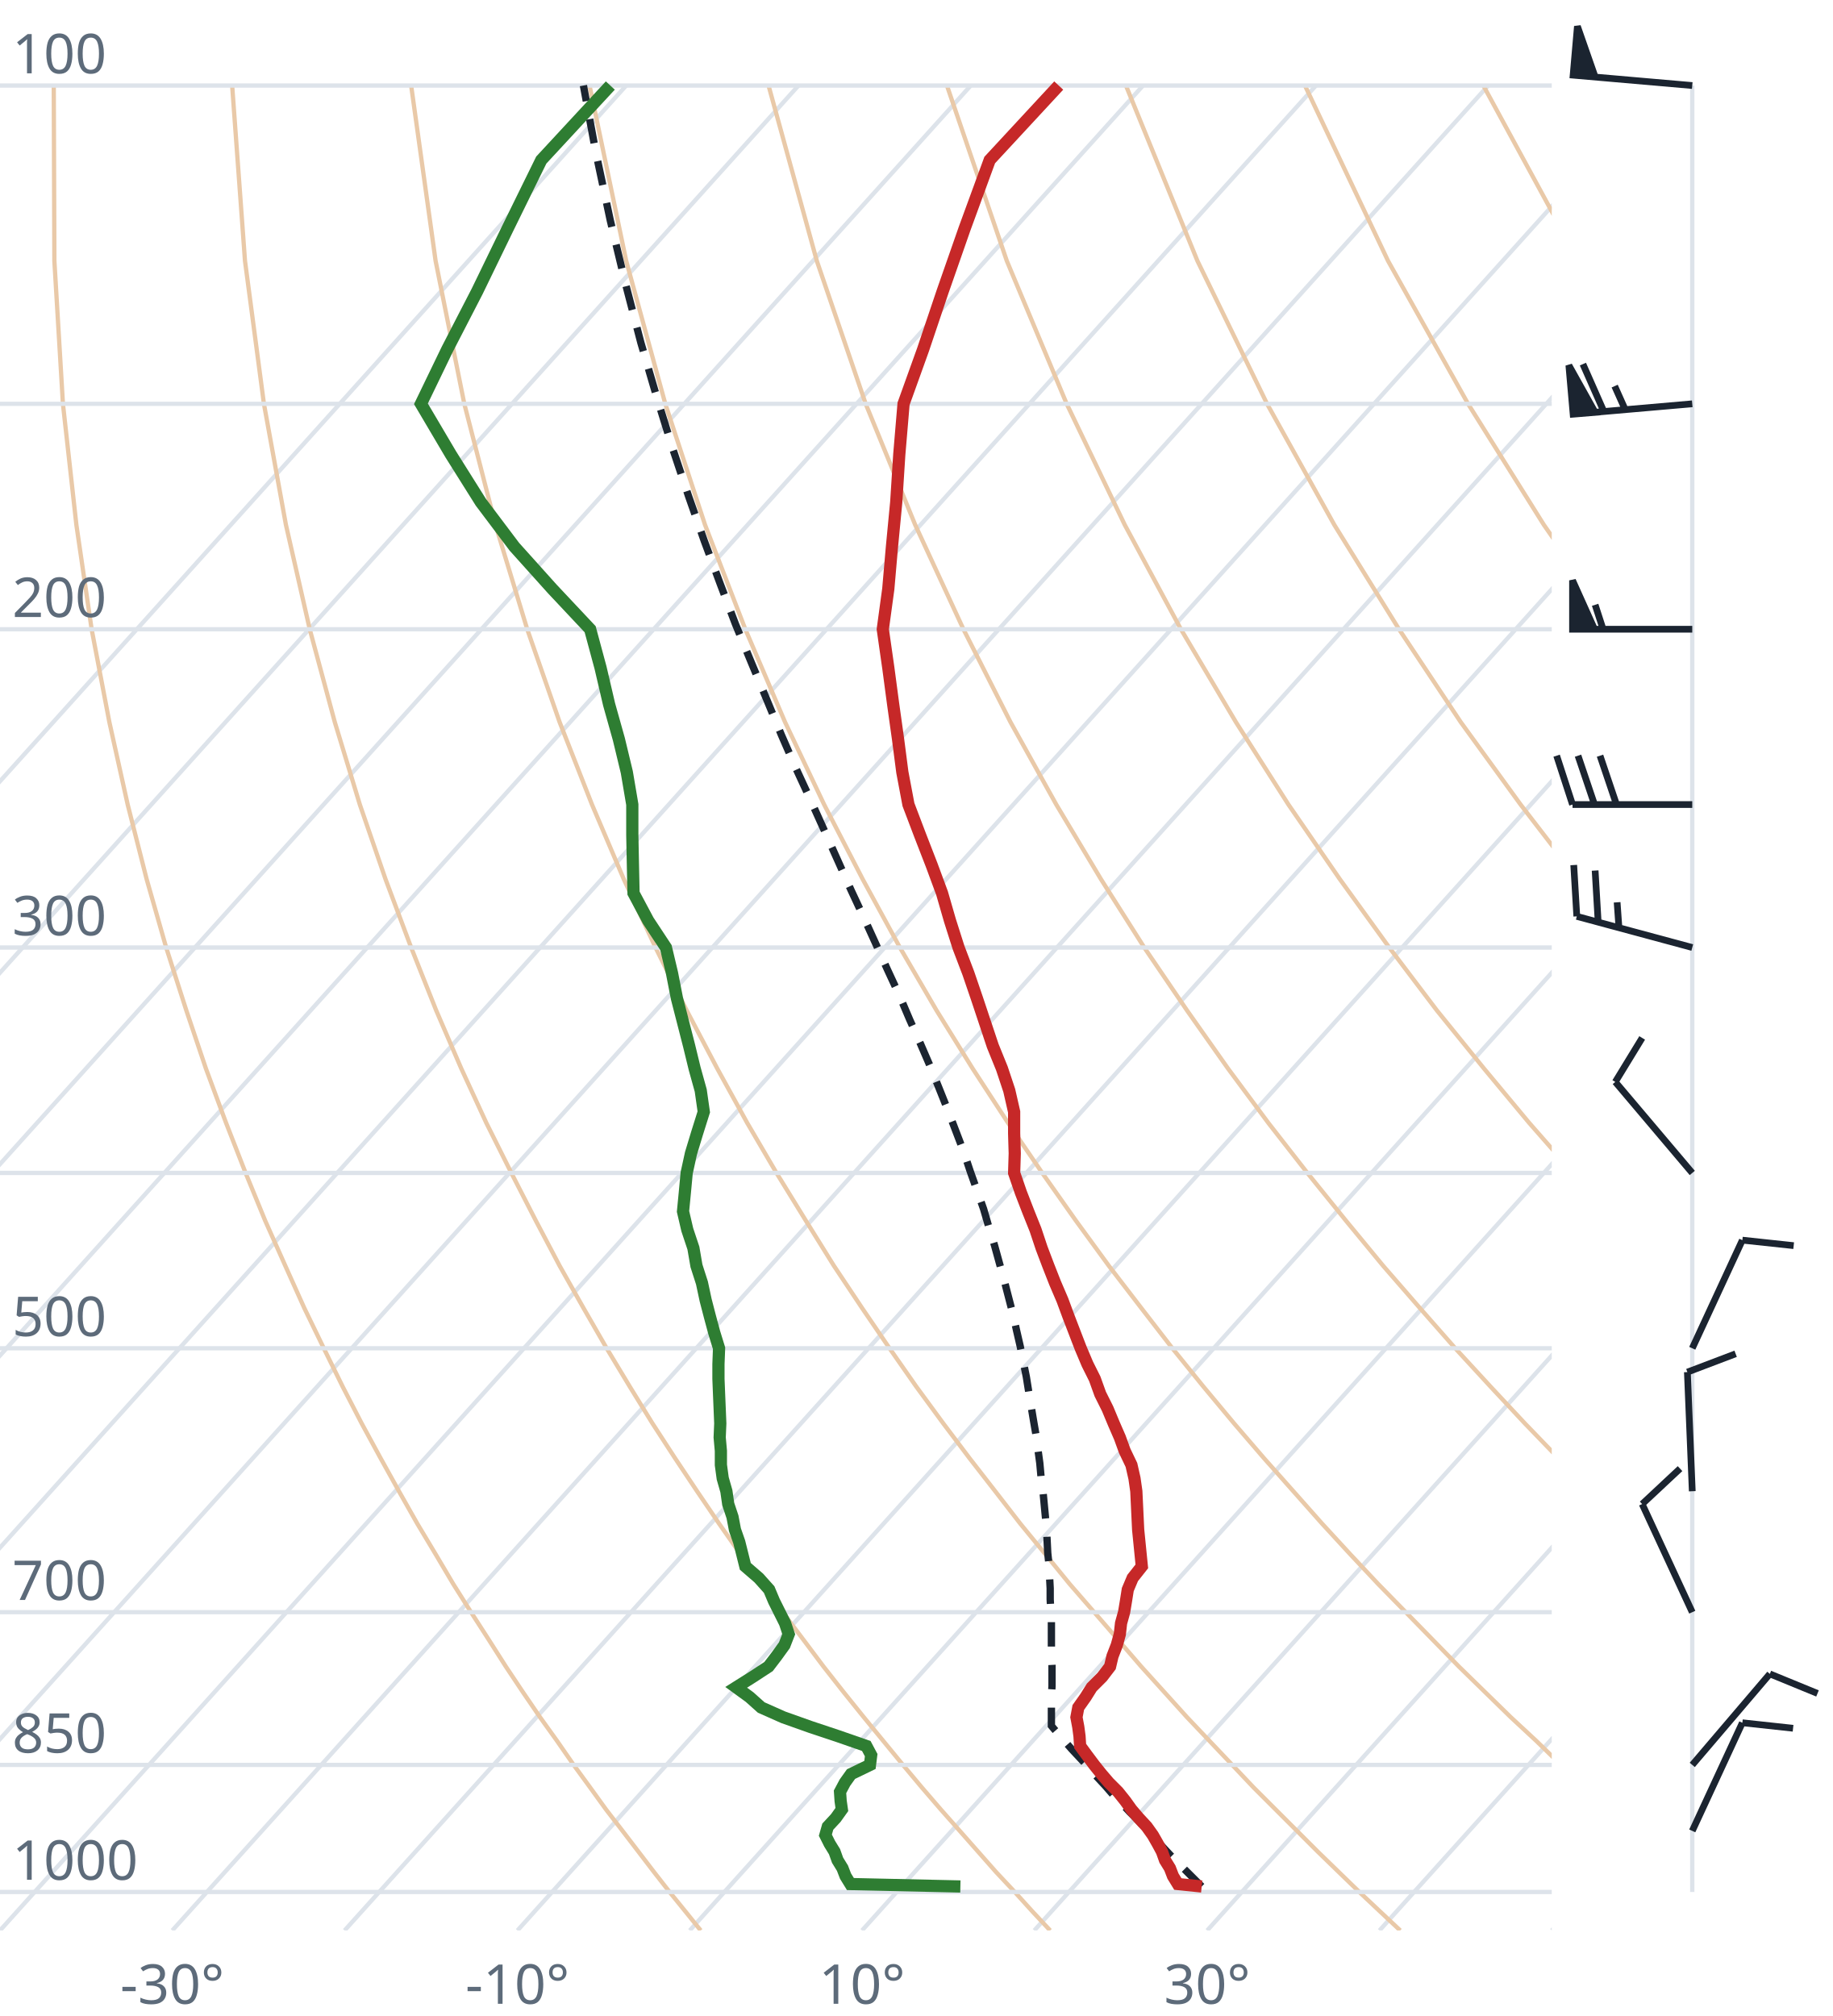
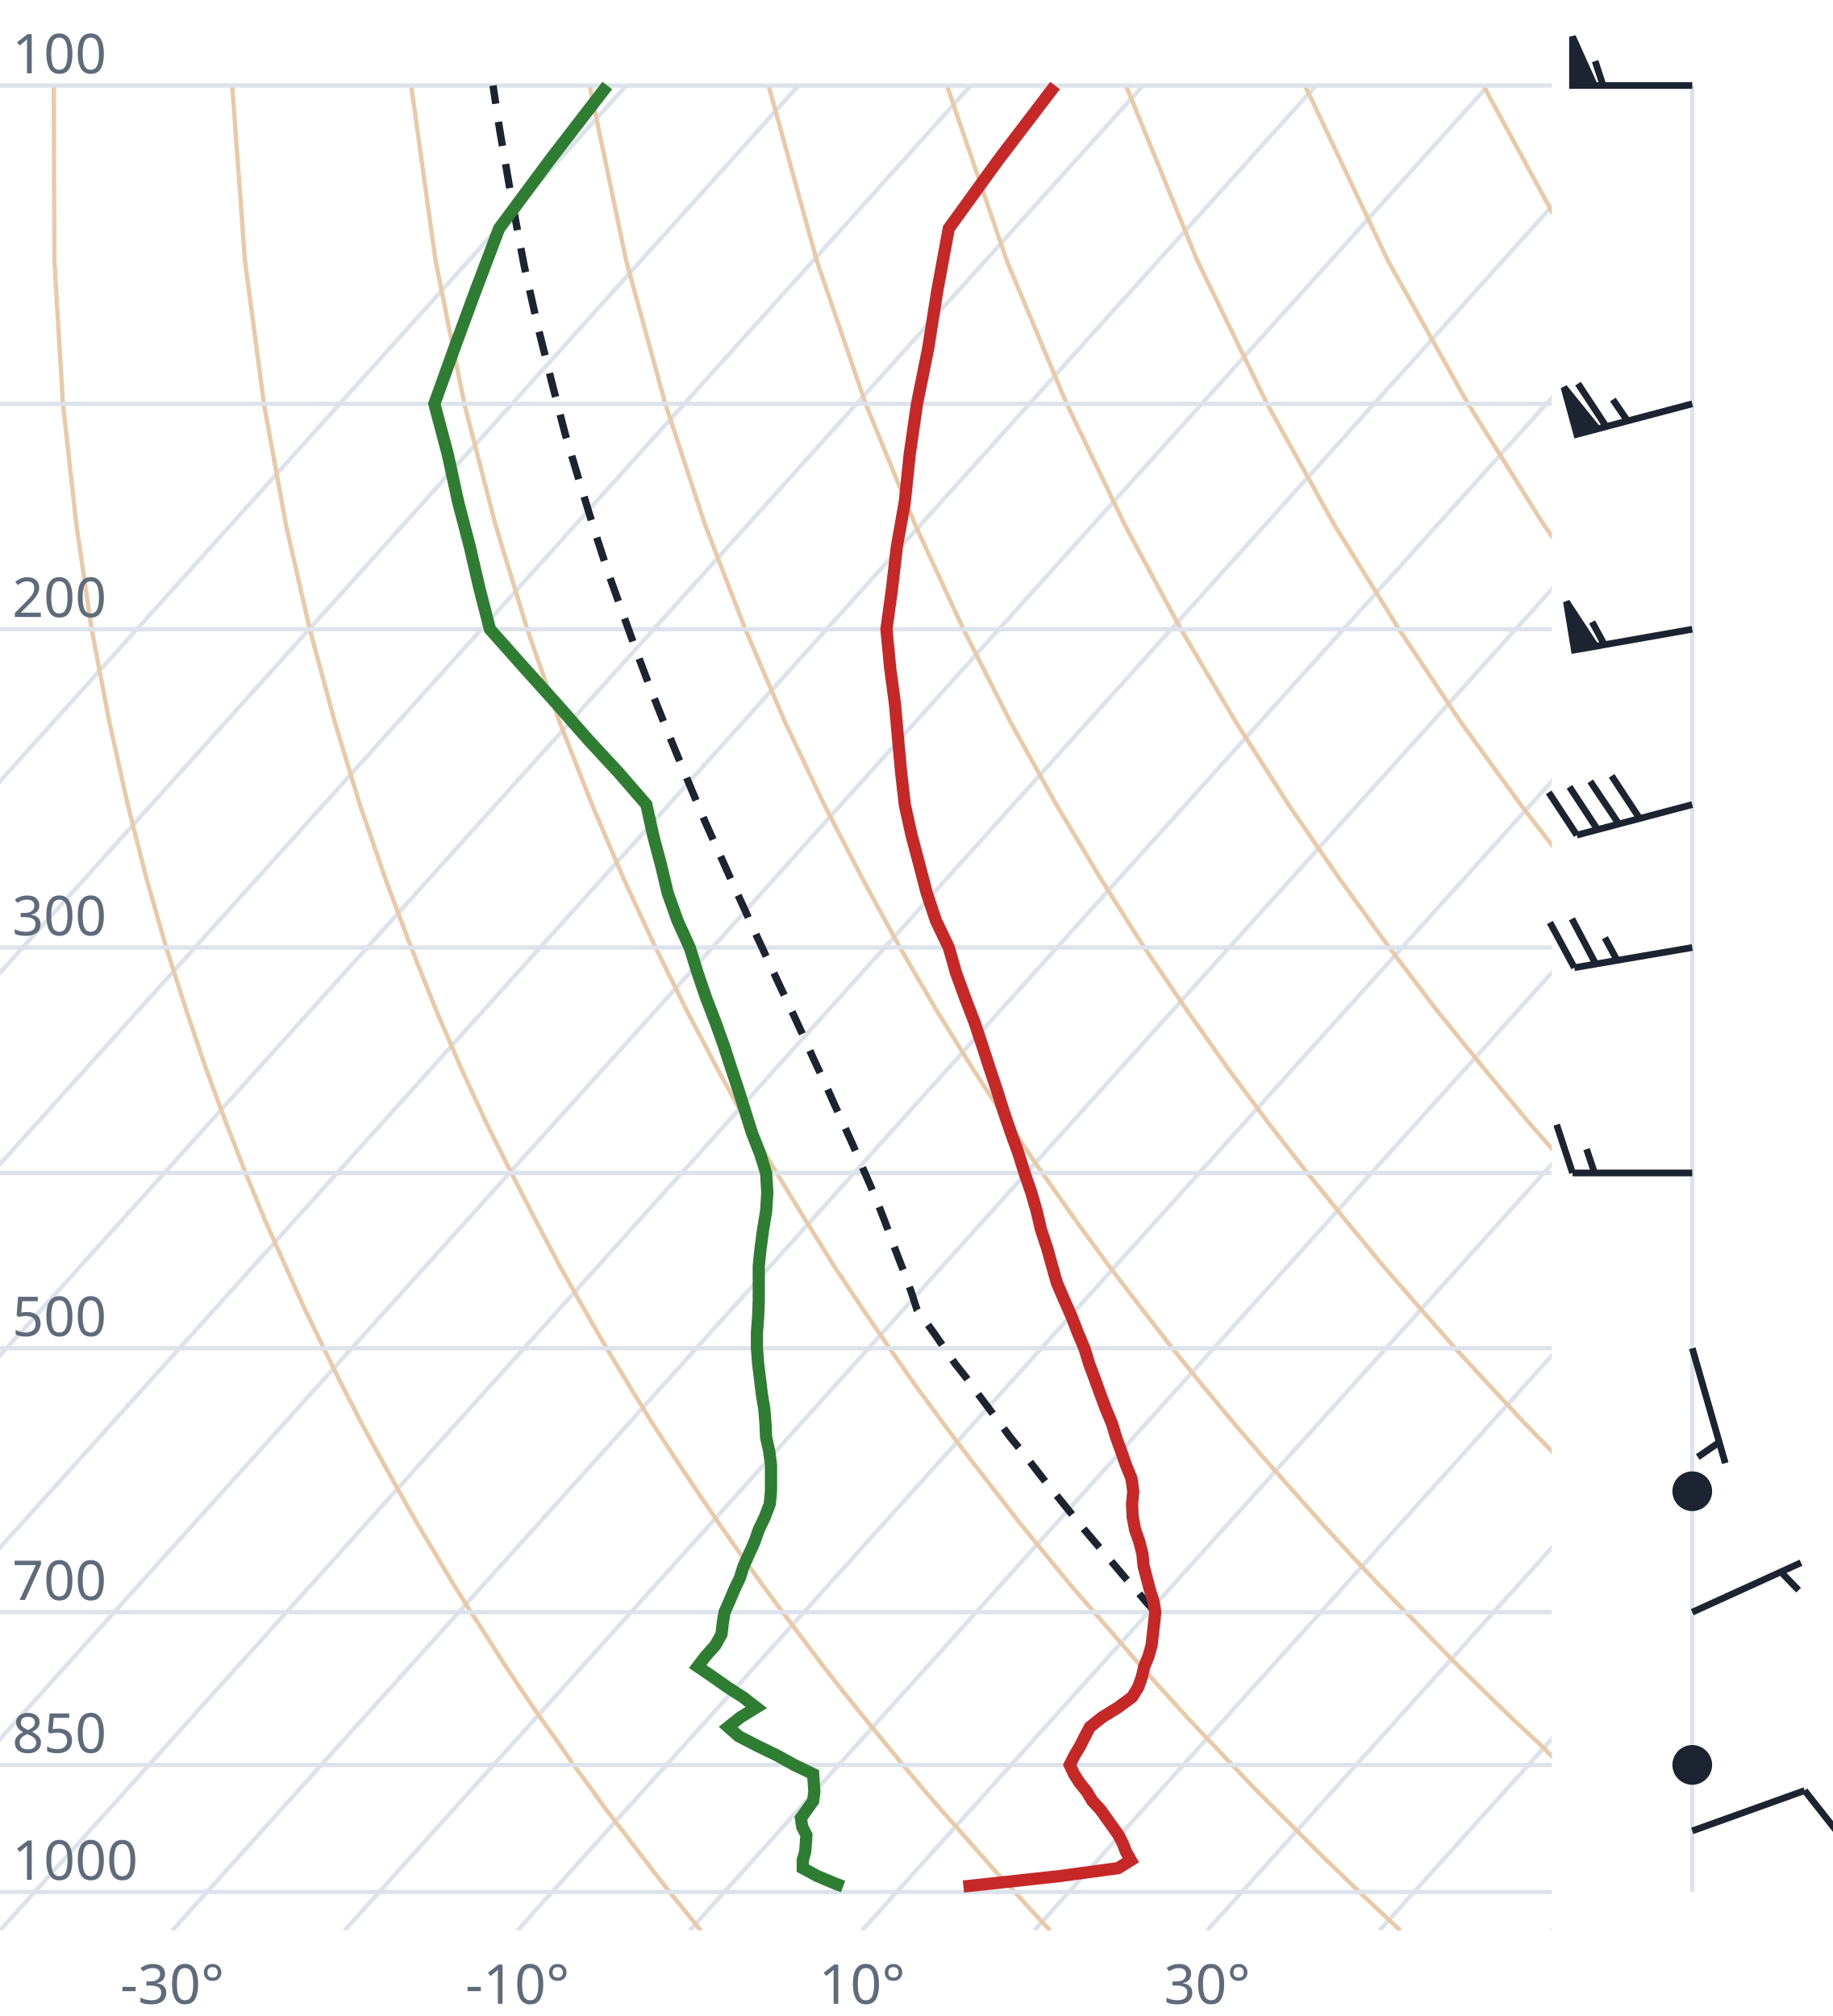
<svg xmlns="http://www.w3.org/2000/svg" viewBox="0 0 300 330" font-family="system-ui,sans-serif" font-size="9">
  <style>.g{stroke:#dde3ea;stroke-width:.7;fill:none}.ad{stroke:#e9c9a8;stroke-width:.7;fill:none}.t{stroke:#c62828;stroke-width:2;fill:none}.d{stroke:#2e7d32;stroke-width:2;fill:none}.pc{stroke:#1b2430;stroke-width:1.2;stroke-dasharray:4 3;fill:none}.barb{stroke:#1b2430;stroke-width:1.1;fill:#1b2430}text{fill:#5d6b7a}</style>
  <clipPath id="c">
    <rect x="0" y="0" width="254" height="316.0" />
  </clipPath>
  <g clip-path="url(#c)">
    <line class="g" x1="-169.3" y1="316.0" x2="102.5" y2="14.0" />
    <line class="g" x1="-141.1" y1="316.0" x2="130.7" y2="14.0" />
    <line class="g" x1="-112.9" y1="316.0" x2="158.9" y2="14.0" />
    <line class="g" x1="-84.7" y1="316.0" x2="187.1" y2="14.0" />
    <line class="g" x1="-56.4" y1="316.0" x2="215.4" y2="14.0" />
    <line class="g" x1="-28.2" y1="316.0" x2="243.6" y2="14.0" />
    <line class="g" x1="0.0" y1="316.0" x2="271.8" y2="14.0" />
    <line class="g" x1="28.2" y1="316.0" x2="300.0" y2="14.0" />
    <line class="g" x1="56.4" y1="316.0" x2="328.2" y2="14.0" />
    <line class="g" x1="84.7" y1="316.0" x2="356.5" y2="14.0" />
    <line class="g" x1="112.9" y1="316.0" x2="384.7" y2="14.0" />
    <line class="g" x1="141.1" y1="316.0" x2="412.9" y2="14.0" />
    <line class="g" x1="169.3" y1="316.0" x2="441.1" y2="14.0" />
    <line class="g" x1="197.6" y1="316.0" x2="469.4" y2="14.0" />
    <line class="g" x1="225.8" y1="316.0" x2="497.6" y2="14.0" />
    <line class="g" x1="254.0" y1="316.0" x2="525.8" y2="14.0" />
    <path class="ad" d="M114.7,316.0L112.2,312.9L109.6,309.7L107.1,306.5L104.5,303.1L101.9,299.7L99.2,296.2L96.6,292.6L93.9,288.9L91.2,285.0L88.4,281.1L85.6,277.0L82.8,272.8L80.0,268.4L77.1,263.9L74.2,259.3L71.3,254.4L68.3,249.4L65.3,244.1L62.3,238.7L59.2,233.0L56.1,227.0L53.0,220.7L49.8,214.1L46.7,207.2L43.4,199.8L40.2,192.0L37.0,183.8L33.7,174.9L30.5,165.4L27.2,155.1L24.0,143.9L20.9,131.7L17.9,118.2L15.0,103.0L12.5,85.9L10.3,66.1L8.9,42.7L8.8,14.0" />
    <path class="ad" d="M171.9,316.0L169.0,312.9L166.1,309.7L163.1,306.5L160.1,303.1L157.1,299.7L154.0,296.2L150.9,292.6L147.8,288.9L144.6,285.0L141.4,281.1L138.1,277.0L134.8,272.8L131.5,268.4L128.1,263.9L124.7,259.3L121.2,254.4L117.7,249.4L114.1,244.1L110.5,238.7L106.8,233.0L103.1,227.0L99.3,220.7L95.5,214.1L91.6,207.2L87.7,199.8L83.7,192.0L79.6,183.8L75.5,174.9L71.4,165.4L67.3,155.1L63.1,143.9L58.9,131.7L54.8,118.2L50.7,103.0L46.8,85.9L43.2,66.1L40.1,42.7L38.0,14.0" />
    <path class="ad" d="M229.2,316.0L225.9,312.9L222.5,309.7L219.2,306.5L215.7,303.1L212.3,299.7L208.8,296.2L205.2,292.6L201.7,288.9L198.0,285.0L194.3,281.1L190.6,277.0L186.8,272.8L183.0,268.4L179.1,263.9L175.1,259.3L171.1,254.4L167.0,249.4L162.9,244.1L158.7,238.7L154.4,233.0L150.0,227.0L145.6,220.7L141.1,214.1L136.5,207.2L131.9,199.8L127.1,192.0L122.3,183.8L117.4,174.9L112.4,165.4L107.3,155.1L102.1,143.9L96.9,131.7L91.6,118.2L86.3,103.0L81.1,85.9L76.0,66.1L71.3,42.7L67.3,14.0" />
    <path class="ad" d="M286.4,316.0L282.7,312.9L279.0,309.7L275.2,306.5L271.4,303.1L267.5,299.7L263.6,296.2L259.6,292.6L255.5,288.9L251.5,285.0L247.3,281.1L243.1,277.0L238.8,272.8L234.5,268.4L230.1,263.9L225.6,259.3L221.0,254.4L216.4,249.4L211.7,244.1L206.9,238.7L202.0,233.0L197.0,227.0L191.9,220.7L186.8,214.1L181.5,207.2L176.1,199.8L170.6,192.0L165.0,183.8L159.2,174.9L153.3,165.4L147.3,155.1L141.2,143.9L134.9,131.7L128.5,118.2L122.0,103.0L115.4,85.9L108.9,66.1L102.5,42.7L96.5,14.0" />
    <path class="ad" d="M343.6,316.0L339.5,312.9L335.4,309.7L331.2,306.5L327.0,303.1L322.7,299.7L318.3,296.2L313.9,292.6L309.4,288.9L304.9,285.0L300.3,281.1L295.6,277.0L290.8,272.8L286.0,268.4L281.0,263.9L276.0,259.3L270.9,254.4L265.7,249.4L260.5,244.1L255.1,238.7L249.6,233.0L244.0,227.0L238.2,220.7L232.4,214.1L226.4,207.2L220.3,199.8L214.0,192.0L207.6,183.8L201.0,174.9L194.3,165.4L187.3,155.1L180.2,143.9L172.9,131.7L165.4,118.2L157.7,103.0L149.8,85.9L141.7,66.1L133.7,42.7L125.8,14.0" />
    <path class="ad" d="M400.9,316.0L396.4,312.9L391.9,309.7L387.3,306.5L382.6,303.1L377.9,299.7L373.1,296.2L368.2,292.6L363.3,288.9L358.3,285.0L353.2,281.1L348.1,277.0L342.8,272.8L337.5,268.4L332.0,263.9L326.5,259.3L320.9,254.4L315.1,249.4L309.2,244.1L303.3,238.7L297.2,233.0L290.9,227.0L284.6,220.7L278.0,214.1L271.4,207.2L264.5,199.8L257.5,192.0L250.3,183.8L242.9,174.9L235.2,165.4L227.4,155.1L219.3,143.9L210.9,131.7L202.3,118.2L193.3,103.0L184.1,85.9L174.6,66.1L164.8,42.7L155.0,14.0" />
    <path class="ad" d="M458.1,316.0L453.2,312.9L448.3,309.7L443.3,306.5L438.2,303.1L433.1,299.7L427.9,296.2L422.6,292.6L417.2,288.9L411.7,285.0L406.2,281.1L400.5,277.0L394.8,272.8L389.0,268.4L383.0,263.9L376.9,259.3L370.8,254.4L364.5,249.4L358.0,244.1L351.5,238.7L344.8,233.0L337.9,227.0L330.9,220.7L323.7,214.1L316.3,207.2L308.7,199.8L300.9,192.0L292.9,183.8L284.7,174.9L276.2,165.4L267.4,155.1L258.3,143.9L248.9,131.7L239.1,118.2L229.0,103.0L218.4,85.9L207.4,66.1L196.0,42.7L184.3,14.0" />
    <path class="ad" d="M515.3,316.0L510.1,312.9L504.7,309.7L499.3,306.5L493.9,303.1L488.3,299.7L482.7,296.2L476.9,292.6L471.1,288.9L465.2,285.0L459.2,281.1L453.0,277.0L446.8,272.8L440.5,268.4L434.0,263.9L427.4,259.3L420.7,254.4L413.8,249.4L406.8,244.1L399.7,238.7L392.4,233.0L384.9,227.0L377.2,220.7L369.3,214.1L361.2,207.2L352.9,199.8L344.4,192.0L335.6,183.8L326.5,174.9L317.1,165.4L307.4,155.1L297.4,143.9L286.9,131.7L276.0,118.2L264.6,103.0L252.7,85.9L240.3,66.1L227.2,42.7L213.6,14.0" />
    <path class="ad" d="M572.6,316.0L566.9,312.9L561.2,309.7L555.4,306.5L549.5,303.1L543.5,299.7L537.4,296.2L531.3,292.6L525.0,288.9L518.6,285.0L512.1,281.1L505.5,277.0L498.8,272.8L491.9,268.4L485.0,263.9L477.9,259.3L470.6,254.4L463.2,249.4L455.6,244.1L447.9,238.7L439.9,233.0L431.8,227.0L423.5,220.7L415.0,214.1L406.2,207.2L397.2,199.8L387.9,192.0L378.3,183.8L368.4,174.9L358.1,165.4L347.5,155.1L336.4,143.9L324.9,131.7L312.9,118.2L300.3,103.0L287.1,85.9L273.1,66.1L258.4,42.7L242.8,14.0" />
    <path class="ad" d="M629.8,316.0L623.8,312.9L617.6,309.7L611.4,306.5L605.1,303.1L598.7,299.7L592.2,296.2L585.6,292.6L578.9,288.9L572.0,285.0L565.1,281.1L558.0,277.0L550.8,272.8L543.4,268.4L536.0,263.9L528.3,259.3L520.5,254.4L512.5,249.4L504.4,244.1L496.1,238.7L487.5,233.0L478.8,227.0L469.8,220.7L460.6,214.1L451.1,207.2L441.4,199.8L431.3,192.0L420.9,183.8L410.2,174.9L399.1,165.4L387.5,155.1L375.5,143.9L362.9,131.7L349.8,118.2L335.9,103.0L321.4,85.9L306.0,66.1L289.6,42.7L272.1,14.0" />
    <line class="g" x1="0" y1="309.7" x2="254" y2="309.7" />
    <line class="g" x1="0" y1="288.9" x2="254" y2="288.9" />
    <line class="g" x1="0" y1="263.9" x2="254" y2="263.9" />
    <line class="g" x1="0" y1="220.7" x2="254" y2="220.7" />
    <line class="g" x1="0" y1="192.0" x2="254" y2="192.0" />
    <line class="g" x1="0" y1="155.1" x2="254" y2="155.1" />
    <line class="g" x1="0" y1="103.0" x2="254" y2="103.0" />
    <line class="g" x1="0" y1="66.1" x2="254" y2="66.1" />
    <line class="g" x1="0" y1="14.0" x2="254" y2="14.0" />
-     <path class="pc" d="M196.7,308.8L195.4,307.5L194.1,306.2L192.8,304.9L191.5,303.6L190.2,302.2L188.9,300.8L187.6,299.4L186.3,298.0L184.9,296.6L183.6,295.2L182.2,293.8L180.9,292.3L179.5,290.8L178.2,289.3L176.8,287.8L175.4,286.3L174.0,284.7L172.6,283.1L172.1,282.5L172.1,280.9L172.1,279.3L172.1,277.6L172.2,276.0L172.2,274.3L172.2,272.6L172.1,270.8L172.1,269.1L172.1,267.3L172.1,265.5L172.0,263.7L171.9,261.8L171.9,260.0L171.8,258.1L171.7,256.1L171.5,254.2L171.4,252.2L171.3,250.1L171.1,248.1L170.9,246.0L170.7,243.9L170.4,241.7L170.2,239.5L169.9,237.3L169.6,235.0L169.2,232.7L168.8,230.3L168.4,227.9L168.0,225.4L167.5,222.9L167.0,220.4L166.4,217.8L165.8,215.1L165.1,212.4L164.4,209.7L163.6,206.8L162.8,203.9L161.9,201.0L161.0,197.9L159.9,194.8L158.8,191.7L157.7,188.4L156.4,185.0L155.1,181.6L153.7,178.1L152.2,174.4L150.6,170.7L148.9,166.9L147.2,162.9L145.3,158.8L143.4,154.6L141.4,150.2L139.3,145.7L137.2,141.0L135.0,136.1L132.7,131.0L130.3,125.8L127.9,120.3L125.5,114.5L123.0,108.5L120.4,102.2L117.9,95.6L115.3,88.6L112.7,81.2L110.1,73.4L107.5,65.0L104.9,56.1L102.4,46.5L99.9,36.1L97.5,24.8L95.5,14.0" />
-     <path class="t" d="M196.7,308.8L192.8,308.4L192.0,307.1L191.5,305.8L190.7,304.5L190.2,303.1L189.5,301.8L188.7,300.4L187.7,299.0L186.4,297.6L185.2,296.2L184.2,294.8L183.0,293.3L181.5,291.8L180.3,290.4L179.1,288.9L177.9,287.3L176.8,285.8L176.7,284.2L176.5,282.7L176.2,281.1L176.5,279.5L177.7,277.8L178.7,276.2L180.4,274.5L181.7,272.8L182.1,271.1L182.8,269.3L183.3,267.5L183.5,265.7L184.0,263.9L184.3,262.1L184.6,260.2L185.4,258.3L186.9,256.4L186.7,254.4L186.5,252.4L186.3,250.4L186.2,248.3L186.1,246.2L186.0,244.1L185.7,242.0L185.2,239.8L184.1,237.5L183.3,235.3L182.3,233.0L181.3,230.6L180.1,228.2L179.2,225.7L178.0,223.3L176.9,220.7L175.9,218.1L174.9,215.5L173.9,212.8L172.7,210.0L171.6,207.2L170.5,204.3L169.5,201.3L168.3,198.3L167.1,195.2L166.0,192.0L166.1,188.8L166.0,185.5L166.0,182.0L165.2,178.5L164.0,174.9L162.5,171.2L161.2,167.3L159.9,163.4L158.5,159.3L156.9,155.1L155.5,150.7L154.2,146.2L152.5,141.6L150.6,136.7L148.7,131.7L147.7,126.4L147.0,121.0L146.2,115.3L145.4,109.3L144.5,103.0L145.4,96.4L146.0,89.5L146.7,82.2L147.2,74.4L147.9,66.1L151.1,57.2L154.3,47.7L157.9,37.4L162.0,26.2L173.3,14.0" />
-     <path class="d" d="M157.2,308.8L139.2,308.4L138.4,307.1L137.9,305.8L137.1,304.5L136.6,303.1L135.8,301.8L135.1,300.4L135.5,299.0L136.8,297.6L137.8,296.2L137.6,294.8L137.5,293.3L138.3,291.8L139.3,290.4L142.4,288.9L142.6,287.3L141.8,285.8L137.2,284.2L132.7,282.7L128.2,281.1L124.6,279.5L122.7,277.8L120.5,276.2L123.2,274.5L125.8,272.8L127.1,271.1L128.4,269.3L129.1,267.5L128.5,265.7L127.6,263.9L126.7,262.1L125.9,260.2L124.2,258.3L122.0,256.4L121.5,254.4L121.0,252.4L120.3,250.4L119.9,248.3L119.2,246.2L118.9,244.1L118.3,242.0L118.0,239.8L118.0,237.5L117.8,235.3L117.9,233.0L117.8,230.6L117.7,228.2L117.6,225.7L117.6,223.3L117.7,220.7L116.9,218.1L116.2,215.5L115.5,212.8L114.9,210.0L114.0,207.2L113.5,204.3L112.5,201.3L111.8,198.3L112.1,195.2L112.4,192.0L113.1,188.8L114.1,185.5L115.2,182.0L114.7,178.5L113.7,174.9L112.8,171.2L111.8,167.3L110.8,163.4L110.0,159.3L109.0,155.1L106.1,150.7L103.7,146.2L103.6,141.6L103.5,136.7L103.5,131.7L102.6,126.4L101.3,121.0L99.7,115.3L98.3,109.3L96.6,103.0L90.4,96.4L84.2,89.5L78.7,82.2L73.8,74.4L68.9,66.1L73.2,57.2L78.1,47.7L83.1,37.4L88.6,26.2L99.9,14.0" />
+     <path class="pc" d="M189.1,263.9L187.5,262.1L185.9,260.2L184.2,258.3L182.6,256.4L180.9,254.4L179.2,252.4L177.5,250.4L175.8,248.3L174.1,246.2L172.4,244.1L170.7,242.0L169.0,239.8L167.2,237.5L165.4,235.3L163.7,233.0L161.9,230.6L160.1,228.2L158.3,225.7L156.4,223.3L154.6,220.7L152.8,218.1L150.9,215.5L150.1,214.4L149.2,211.6L148.2,208.8L147.1,206.0L146.0,203.1L144.9,200.1L143.7,197.0L142.4,193.9L141.0,190.7L139.6,187.4L138.1,184.1L136.5,180.6L134.9,177.0L133.2,173.4L131.5,169.6L129.7,165.7L127.8,161.7L125.9,157.6L123.9,153.3L121.9,148.9L119.8,144.3L117.7,139.6L115.5,134.7L113.3,129.5L111.1,124.2L108.8,118.6L106.5,112.8L104.2,106.7L101.9,100.3L99.5,93.6L97.2,86.5L94.9,79.0L92.5,71.0L90.3,62.5L88.0,53.3L85.8,43.5L83.8,32.9L81.8,21.3L80.7,14.0" />
+     <path class="t" d="M157.7,308.8L161.5,308.4L173.4,307.1L183.0,305.8L185.1,304.5L184.3,303.1L183.8,301.8L183.1,300.4L182.1,299.0L181.1,297.6L180.1,296.2L178.8,294.8L177.9,293.3L176.7,291.8L175.8,290.4L175.1,288.9L175.9,287.3L176.8,285.8L177.6,284.2L178.4,282.7L180.4,281.1L183.0,279.5L185.3,277.8L186.3,276.2L186.9,274.5L187.3,272.8L188.0,271.1L188.5,269.3L188.7,267.5L188.9,265.7L189.1,263.9L188.8,262.1L188.2,260.2L187.7,258.3L187.2,256.4L187.0,254.4L186.5,252.4L185.8,250.4L185.4,248.3L185.3,246.2L185.5,244.1L185.2,242.0L184.3,239.8L183.5,237.5L182.7,235.3L182.0,233.0L181.0,230.6L180.1,228.2L179.2,225.7L178.3,223.3L177.5,220.7L176.4,218.1L175.4,215.5L174.2,212.8L173.0,210.0L172.2,207.2L171.4,204.3L170.4,201.3L169.7,198.3L168.8,195.2L167.7,192.0L166.7,188.8L165.5,185.5L164.3,182.0L163.2,178.5L162.0,174.9L160.8,171.2L159.5,167.3L158.0,163.4L156.5,159.3L155.3,155.1L153.2,150.7L151.7,146.2L150.5,141.6L149.2,136.7L148.1,131.7L147.5,126.4L147.0,121.0L146.5,115.3L145.7,109.3L145.1,103.0L146.0,96.4L146.8,89.5L148.1,82.2L148.9,74.4L150.1,66.1L151.9,57.2L153.4,47.7L155.3,37.4L163.4,26.2L172.7,14.0" />
+     <path class="d" d="M138.0,308.8L136.9,308.4L133.8,307.1L131.4,305.8L131.4,304.5L131.8,303.1L131.9,301.8L132.0,300.4L131.3,299.0L131.1,297.6L132.1,296.2L133.1,294.8L133.3,293.3L133.2,291.8L133.1,290.4L130.0,288.9L127.1,287.3L124.0,285.8L120.9,284.2L119.2,282.7L121.2,281.1L123.8,279.5L121.6,277.8L119.1,276.2L116.7,274.5L114.2,272.8L115.5,271.1L117.1,269.3L118.1,267.5L118.3,265.7L118.6,263.9L119.4,262.1L120.2,260.2L121.1,258.3L121.7,256.4L122.6,254.4L123.5,252.4L124.2,250.4L125.2,248.3L126.0,246.2L126.2,244.1L126.2,242.0L126.2,239.8L125.9,237.5L125.4,235.3L125.3,233.0L125.1,230.6L124.7,228.2L124.4,225.7L124.1,223.3L123.9,220.7L123.9,218.1L124.1,215.5L124.2,212.8L124.2,210.0L124.2,207.2L124.5,204.3L124.9,201.3L125.4,198.3L125.6,195.2L125.4,192.0L124.4,188.8L123.1,185.5L122.0,182.0L120.9,178.5L119.7,174.9L118.5,171.2L117.1,167.3L115.6,163.4L114.2,159.3L112.9,155.1L110.9,150.7L109.3,146.2L108.2,141.6L106.9,136.7L105.8,131.7L101.2,126.4L96.2,121.0L91.2,115.3L85.8,109.3L80.2,103.0L78.5,96.4L76.9,89.5L75.0,82.2L73.3,74.4L71.1,66.1L74.3,57.2L77.8,47.7L81.7,37.4L90.0,26.2L99.4,14.0" />
  </g>
  <text x="2" y="307.7">1000</text>
  <text x="2" y="286.9">850</text>
  <text x="2" y="261.9">700</text>
  <text x="2" y="218.7">500</text>
  <text x="2" y="153.1">300</text>
  <text x="2" y="101.0">200</text>
  <text x="2" y="12.0">100</text>
  <text x="28.2" y="328" text-anchor="middle">-30°</text>
  <text x="84.7" y="328" text-anchor="middle">-10°</text>
  <text x="141.1" y="328" text-anchor="middle">10°</text>
  <text x="197.6" y="328" text-anchor="middle">30°</text>
  <line class="g" x1="277.0" y1="309.7" x2="277.0" y2="14.0" />
-   <path class="barb" d="M277.0,299.7L285.2,282.0M285.2,282.0L293.5,282.9" />
-   <path class="barb" d="M277.0,288.9L289.7,274.0M289.7,274.0L297.5,277.2" />
-   <path class="barb" d="M277.0,263.9L268.8,246.2M268.8,246.2L275.0,240.4" />
-   <path class="barb" d="M277.0,244.1L276.2,224.6M276.2,224.6L284.1,221.6" />
-   <path class="barb" d="M277.0,220.7L285.2,203.0M285.2,203.0L293.6,203.9" />
-   <path class="barb" d="M277.0,192.0L264.4,177.1M264.4,177.1L268.8,169.9" />
-   <path class="barb" d="M277.0,155.1L258.1,150.0M258.1,150.0L257.6,141.6M261.6,151.0L261.1,142.5M265.0,151.9L264.7,147.7" />
-   <path class="barb" d="M277.0,131.7L257.4,131.7M257.4,131.7L254.8,123.7M261.0,131.7L258.3,123.7M264.6,131.7L261.9,123.7" />
-   <path class="barb" d="M277.0,103.0L257.4,103.0M257.4,103.0L257.4,95.0L261.0,103.0ZM262.4,103.0L261.1,99.0" />
-   <path class="barb" d="M277.0,66.1L257.5,67.8M257.5,67.8L256.8,59.8L261.1,67.5ZM262.5,67.3L259.1,59.6M266.0,67.0L264.3,63.2" />
-   <path class="barb" d="M277.0,14.0L257.5,12.3M257.5,12.3L258.2,4.3L261.1,12.6Z" />
+   <path class="barb" d="M277.0,299.7L295.4,293.1M295.4,293.1L300.6,299.7" />
+   <circle class="barb" cx="277.0" cy="288.9" r="2.7" fill="none" />
+   <path class="barb" d="M277.0,263.9L294.8,255.8M291.5,257.3L294.4,260.3" />
+   <circle class="barb" cx="277.0" cy="244.1" r="2.7" fill="none" />
+   <path class="barb" d="M277.0,220.7L282.4,239.5M281.4,236.1L277.9,238.5" />
+   <path class="barb" d="M277.0,192.0L257.4,192.0M257.4,192.0L254.8,184.1M261.0,192.0L259.7,188.1" />
+   <path class="barb" d="M277.0,155.1L257.7,158.4M257.7,158.4L253.7,151.0M261.2,157.8L257.3,150.4M264.7,157.2L262.7,153.5" />
+   <path class="barb" d="M277.0,131.7L258.1,136.7M258.1,136.7L253.5,129.7M261.5,135.8L256.9,128.8M265.0,134.9L260.3,127.9M268.4,134.0L263.8,127.0" />
+   <path class="barb" d="M277.0,103.0L257.7,106.4M257.7,106.4L256.4,98.5L261.2,105.8ZM262.6,105.5L260.6,101.8" />
+   <path class="barb" d="M277.0,66.1L258.1,71.1M258.1,71.1L256.0,63.4L261.5,70.2ZM262.9,69.8L258.3,62.8M266.4,68.9L264.0,65.4" />
+   <path class="barb" d="M277.0,14.0L257.4,14.0M257.4,14.0L257.4,6.0L261.0,14.0ZM262.4,14.0L261.1,10.0" />
</svg>
